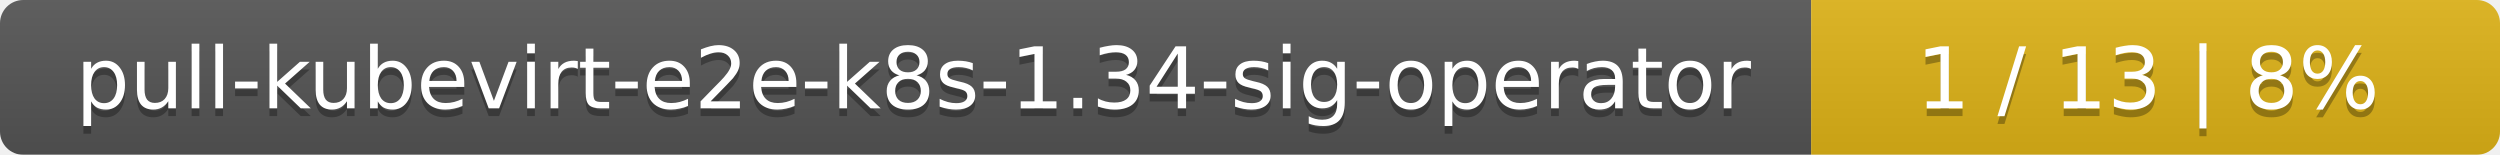
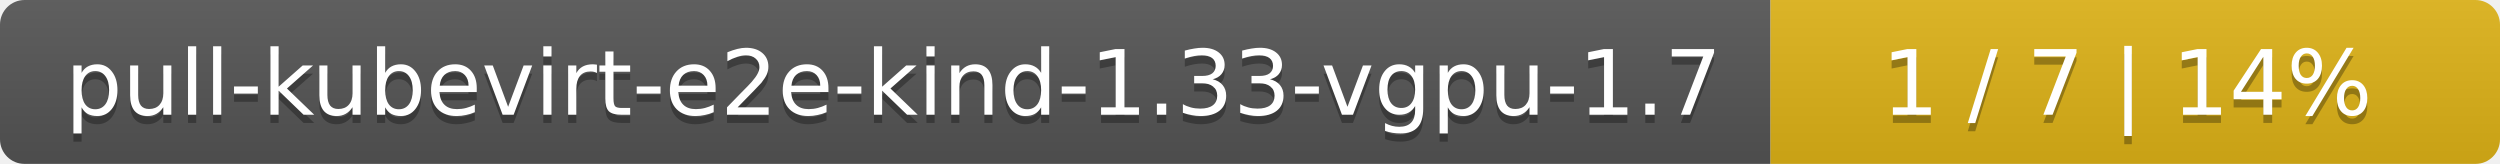
- <svg xmlns="http://www.w3.org/2000/svg" width="323" height="20">
+ <svg xmlns="http://www.w3.org/2000/svg" width="305" height="20">
  <linearGradient id="smooth" x2="0" y2="100%">
    <stop offset="0" stop-color="#bbb" stop-opacity=".1" />
    <stop offset="1" stop-opacity=".1" />
  </linearGradient>
  <mask id="round">
-     <rect width="323" height="20" rx="3" fill="#fff" />
+     <rect width="305" height="20" rx="3" fill="#fff" />
  </mask>
  <g mask="url(#round)">
-     <rect width="234" height="20" fill="#555" />
-     <rect x="234" width="89" height="20" fill="#dfb317" />
-     <rect width="323" height="20" fill="url(#smooth)" />
+     <rect width="216" height="20" fill="#555" />
+     <rect x="216" width="89" height="20" fill="#dfb317" />
+     <rect width="305" height="20" fill="url(#smooth)" />
  </g>
  <g fill="#fff" text-anchor="middle" font-family="DejaVu Sans,Verdana,Geneva,sans-serif" font-size="11">
-     <text x="118" y="15" fill="#010101" fill-opacity=".3">pull-kubevirt-e2e-k8s-1.34-sig-operator</text>
-     <text x="118" y="14">pull-kubevirt-e2e-k8s-1.34-sig-operator</text>
-     <text x="277.5" y="15" fill="#010101" fill-opacity=".3">1 / 13    |    8%</text>
-     <text x="277.5" y="14">1 / 13    |    8%</text>
+     <text x="109" y="15" fill="#010101" fill-opacity=".3">pull-kubevirt-e2e-kind-1.33-vgpu-1.7</text>
+     <text x="109" y="14">pull-kubevirt-e2e-kind-1.33-vgpu-1.7</text>
+     <text x="259.5" y="15" fill="#010101" fill-opacity=".3">1 / 7    |    14%</text>
+     <text x="259.5" y="14">1 / 7    |    14%</text>
  </g>
</svg>
